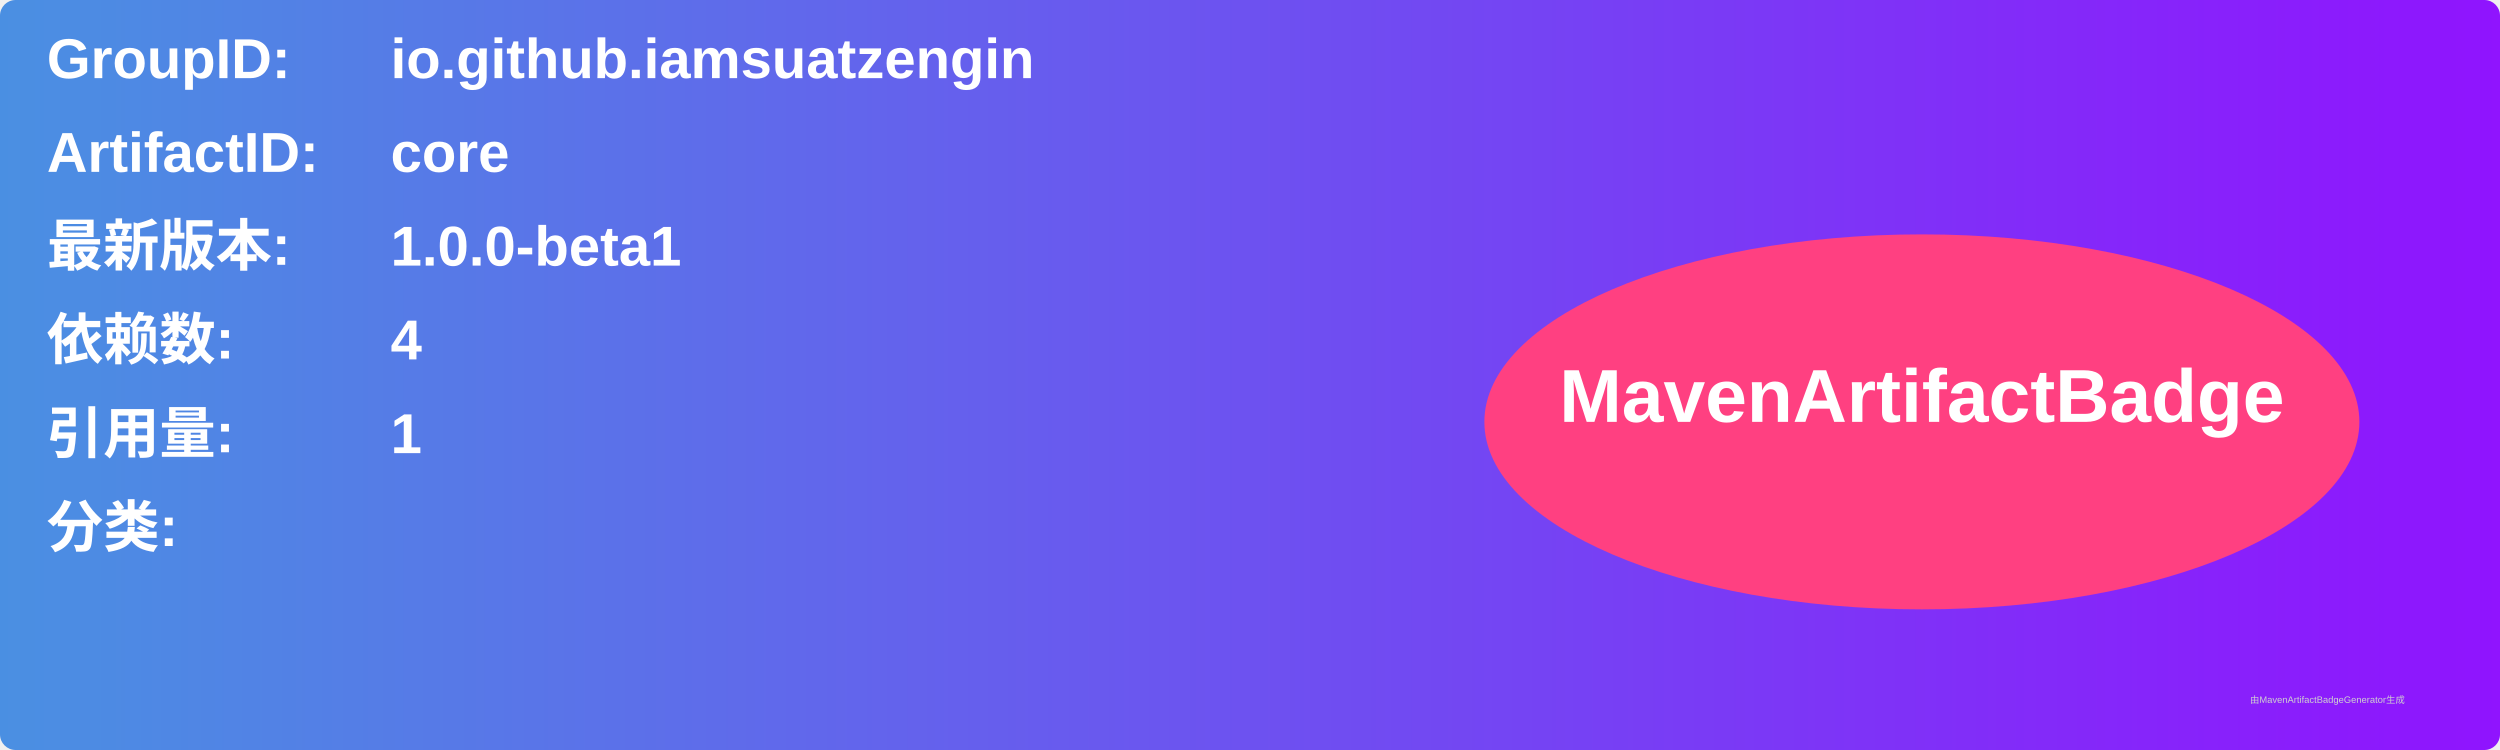
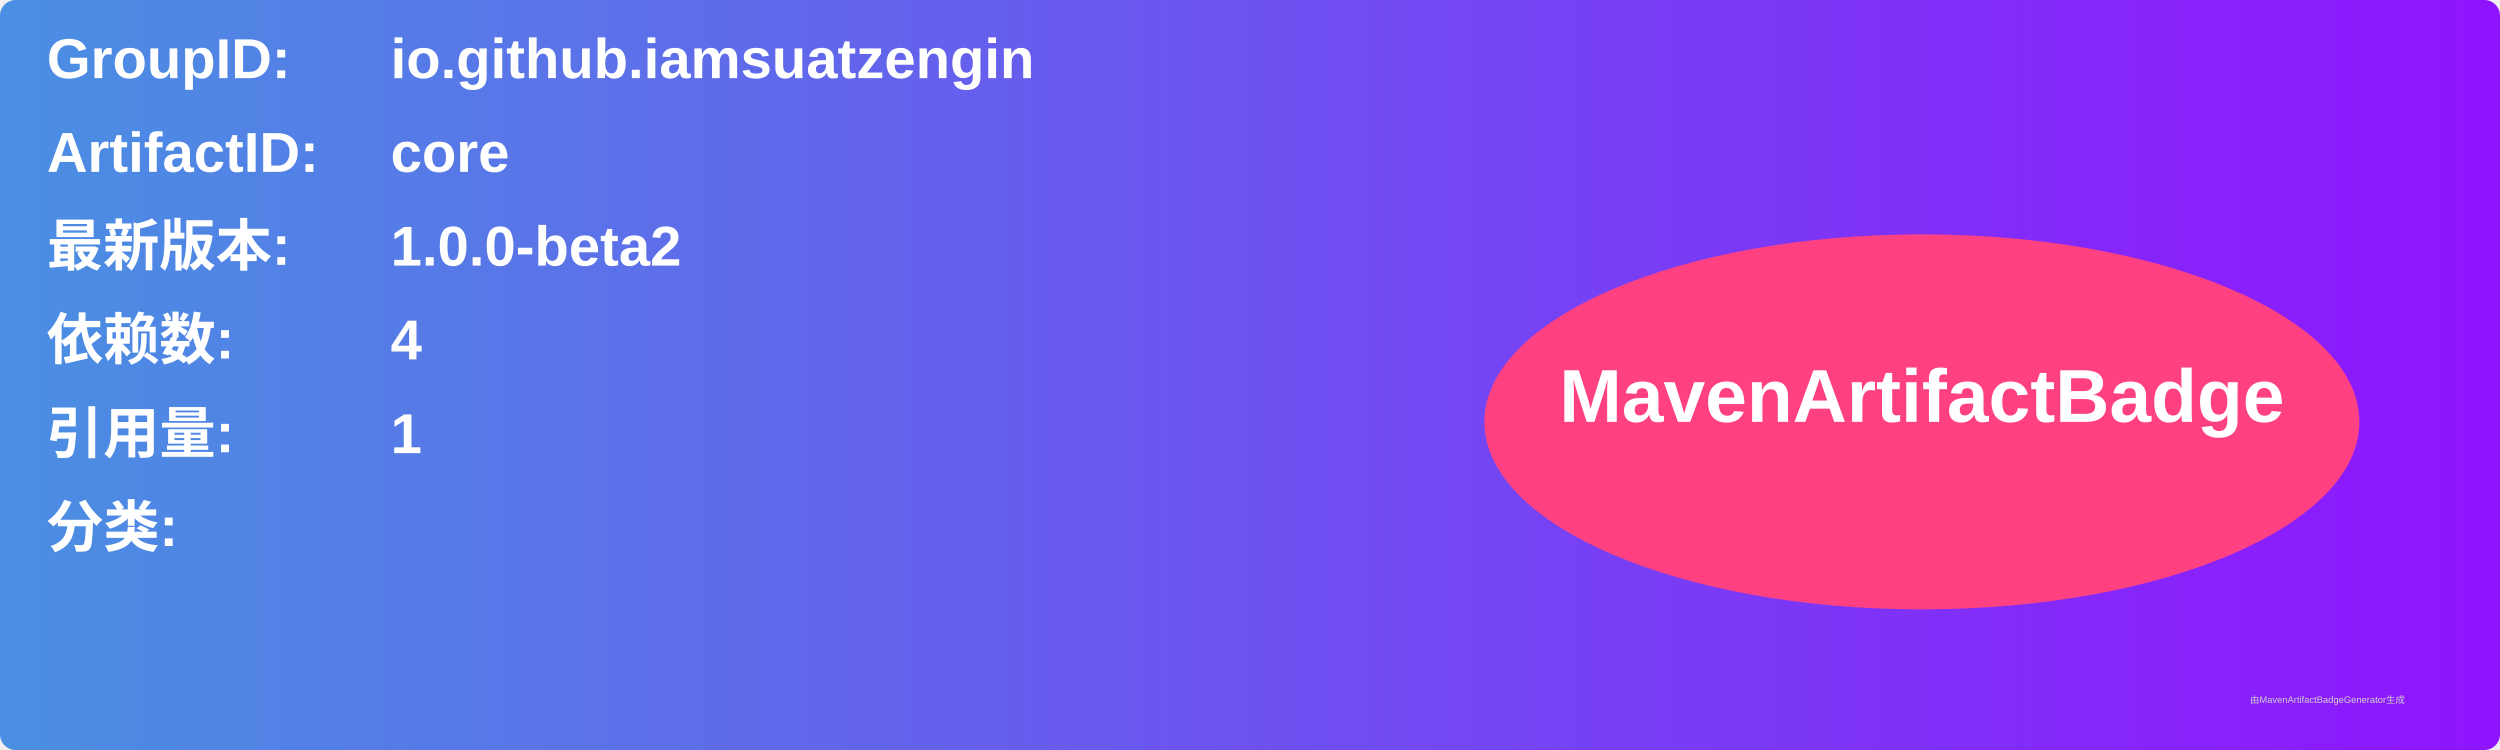
<svg xmlns="http://www.w3.org/2000/svg" width="800" height="240" viewBox="0 0 800 240">
  <linearGradient id="grad" x1="0%" y1="0%" x2="100%" y2="0%">
    <stop offset="0%" stop-color="#4a90e2" />
    <stop offset="100%" stop-color="#9013fe" />
  </linearGradient>
  <rect width="100%" height="100%" rx="5" ry="5" fill="url(#grad)" />
  <g transform="translate(15, 15)">
    <text x="0" y="10" font-family="Arial" font-size="18" fill="white" font-weight="bold" width="260">GroupID:</text>
    <text x="110" y="10" font-family="Arial" font-size="18" fill="white" font-weight="bold" width="460">io.github.iamsuatzengin</text>
    <text x="0" y="40" font-family="Arial" font-size="18" fill="white" font-weight="bold" width="260">ArtifactID:</text>
    <text x="110" y="40" font-family="Arial" font-size="18" fill="white" font-weight="bold" width="460">core</text>
    <text x="0" y="70" font-family="Arial" font-size="18" fill="white" font-weight="bold">最新版本:</text>
    <text x="110" y="70" font-family="Arial" font-size="18" fill="white" font-weight="bold">
-       <tspan font-weight="bold">1.0.0-beta1</tspan>
+       <tspan font-weight="bold">1.0.0-beta2</tspan>
    </text>
    <text x="0" y="100" font-family="Arial" font-size="18" fill="white" font-weight="bold">依赖数: </text>
    <text x="110" y="100" font-family="Arial" font-size="18" fill="white">
      <tspan font-weight="bold">4</tspan>
    </text>
    <text x="0" y="130" font-family="Arial" font-size="18" fill="white" font-weight="bold">引用量: </text>
    <text x="110" y="130" font-family="Arial" font-size="18" fill="white">
      <tspan font-weight="bold">1</tspan>
    </text>
    <text x="0" y="160" font-family="Arial" font-size="18" fill="white" font-weight="bold">分类:</text>
    <text x="10" y="190" font-family="Arial" font-size="10" fill="white">
      <tspan font-weight="bold" />
    </text>
    <ellipse cx="600" cy="120" rx="140" ry="60" fill="#ff4081" />
    <text x="600" y="120" text-anchor="middle" font-family="Arial" font-size="24" fill="white" font-weight="bold">MavenArtifactBadge</text>
  </g>
  <text x="720" y="225" font-family="Arial" font-size="3" fill="#d0d0d0">由MavenArtifactBadgeGenerator生成</text>
</svg>
